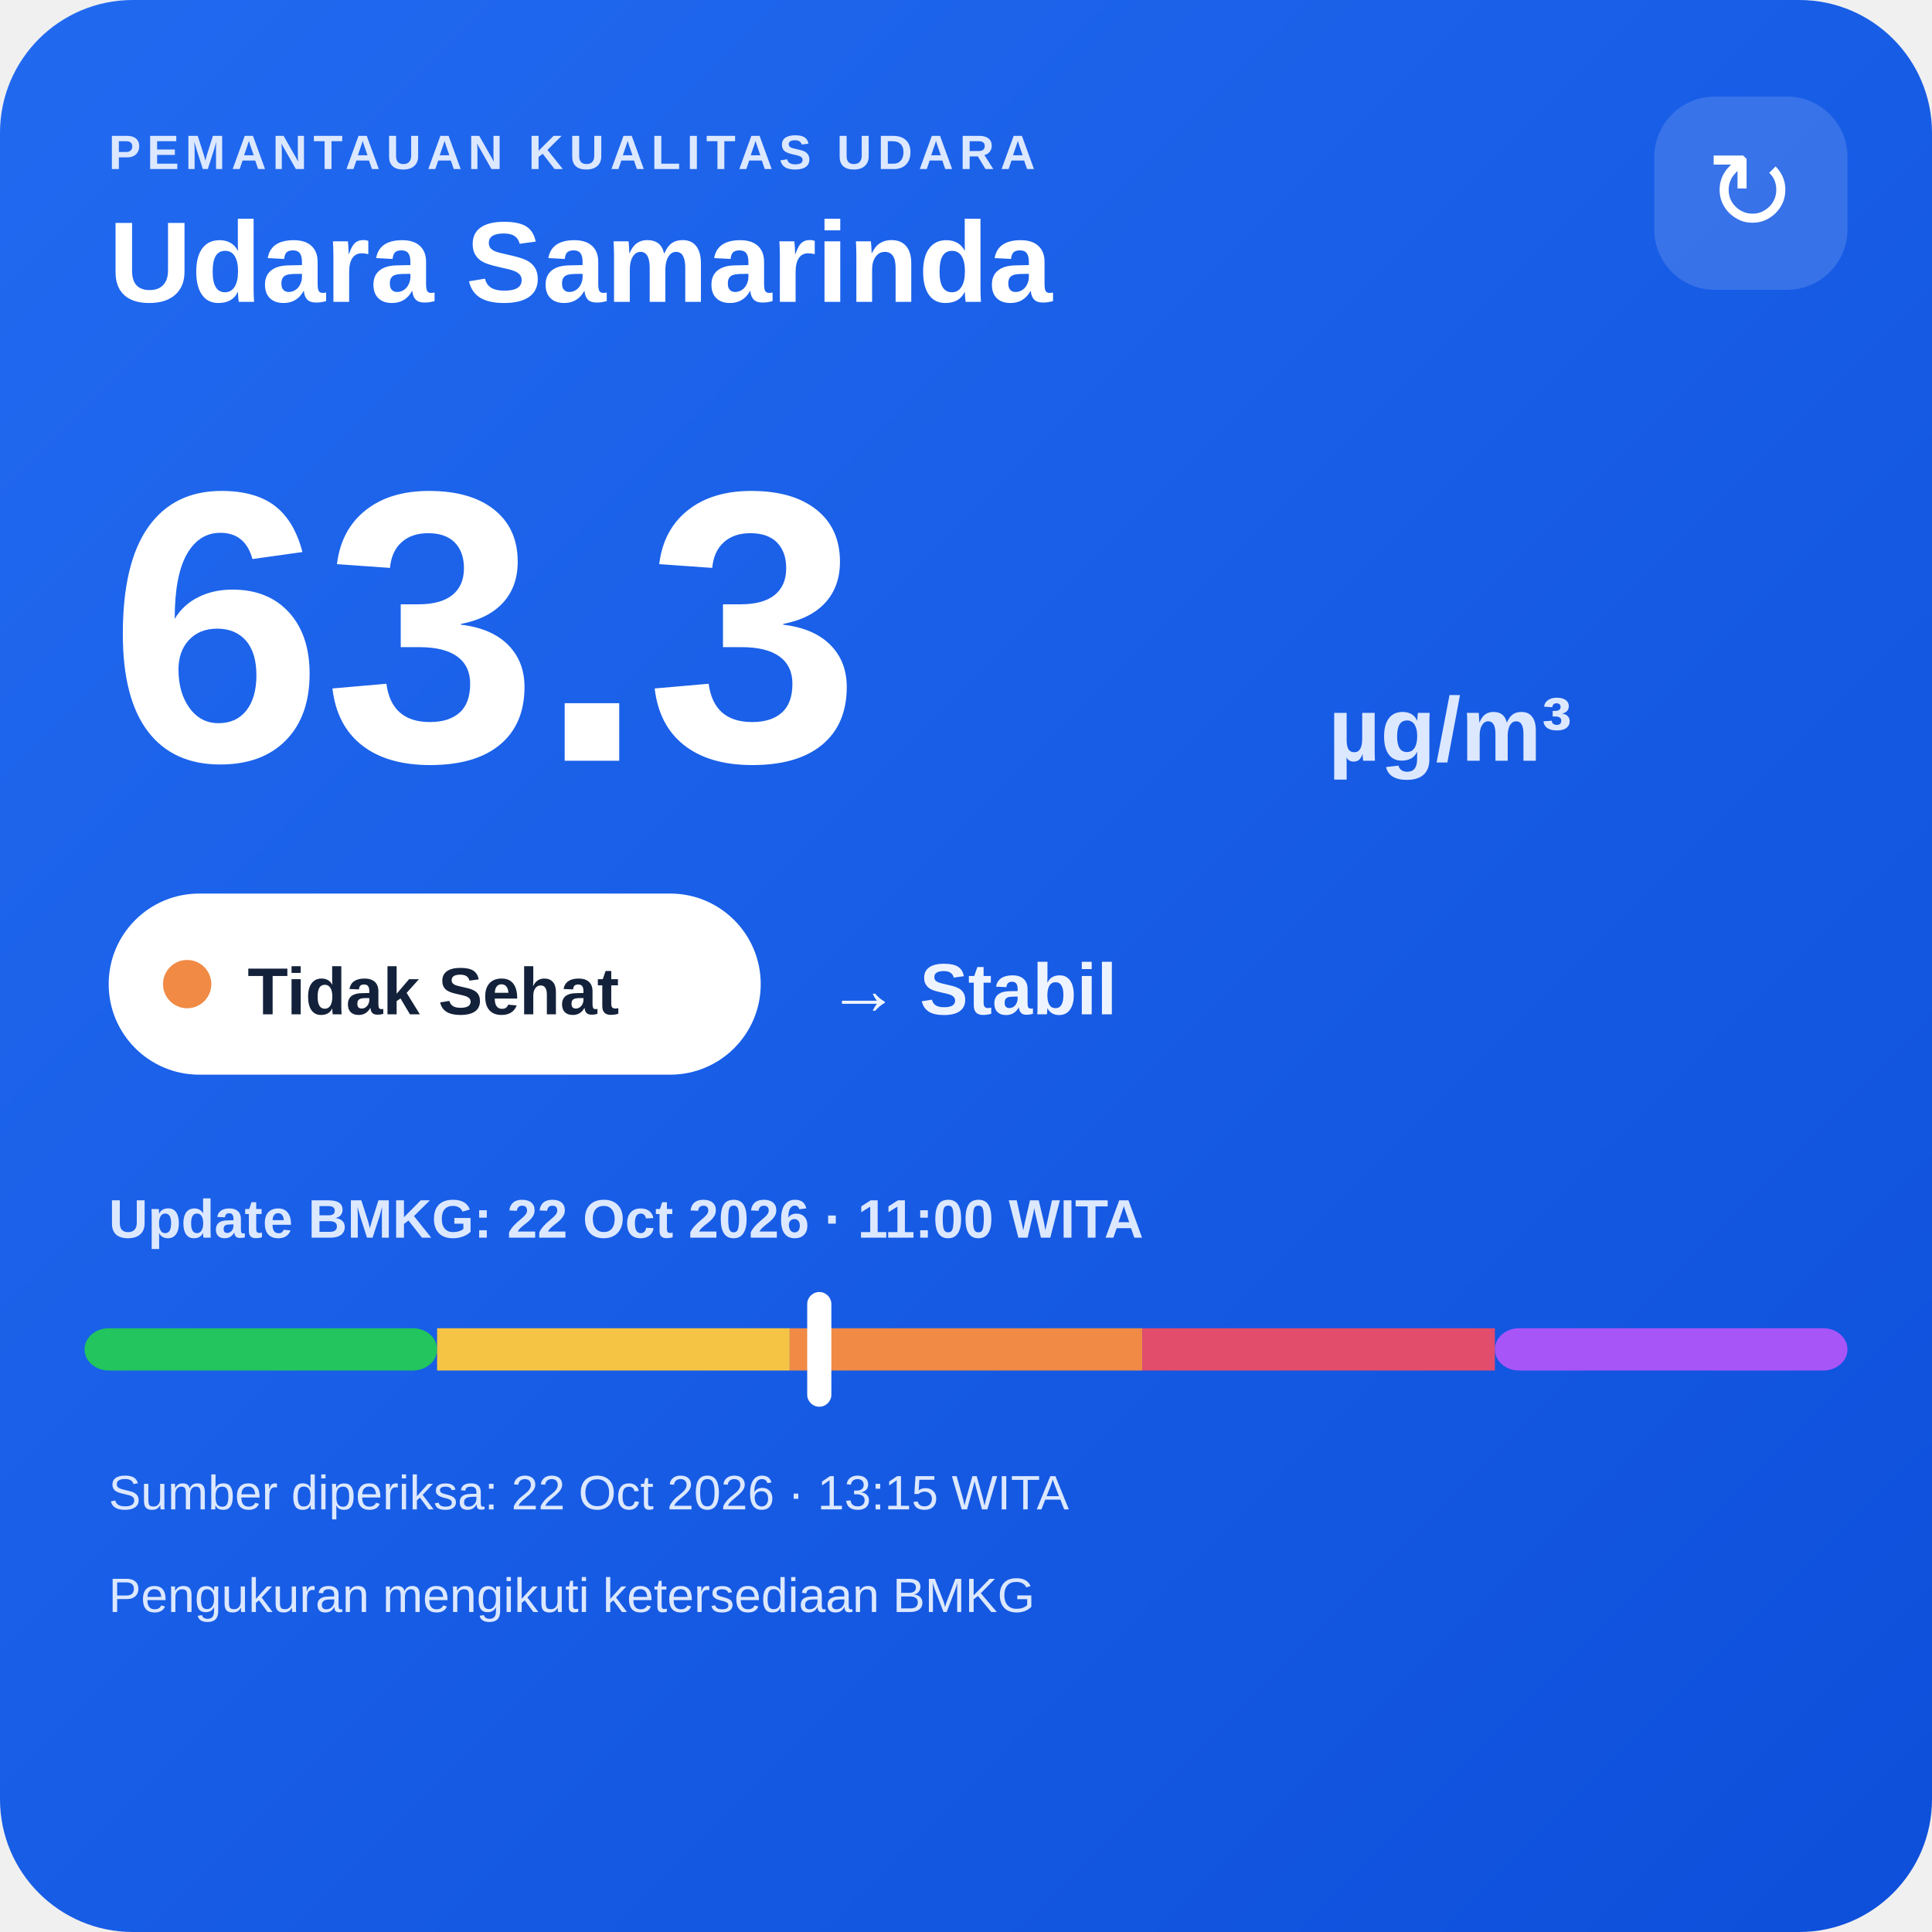
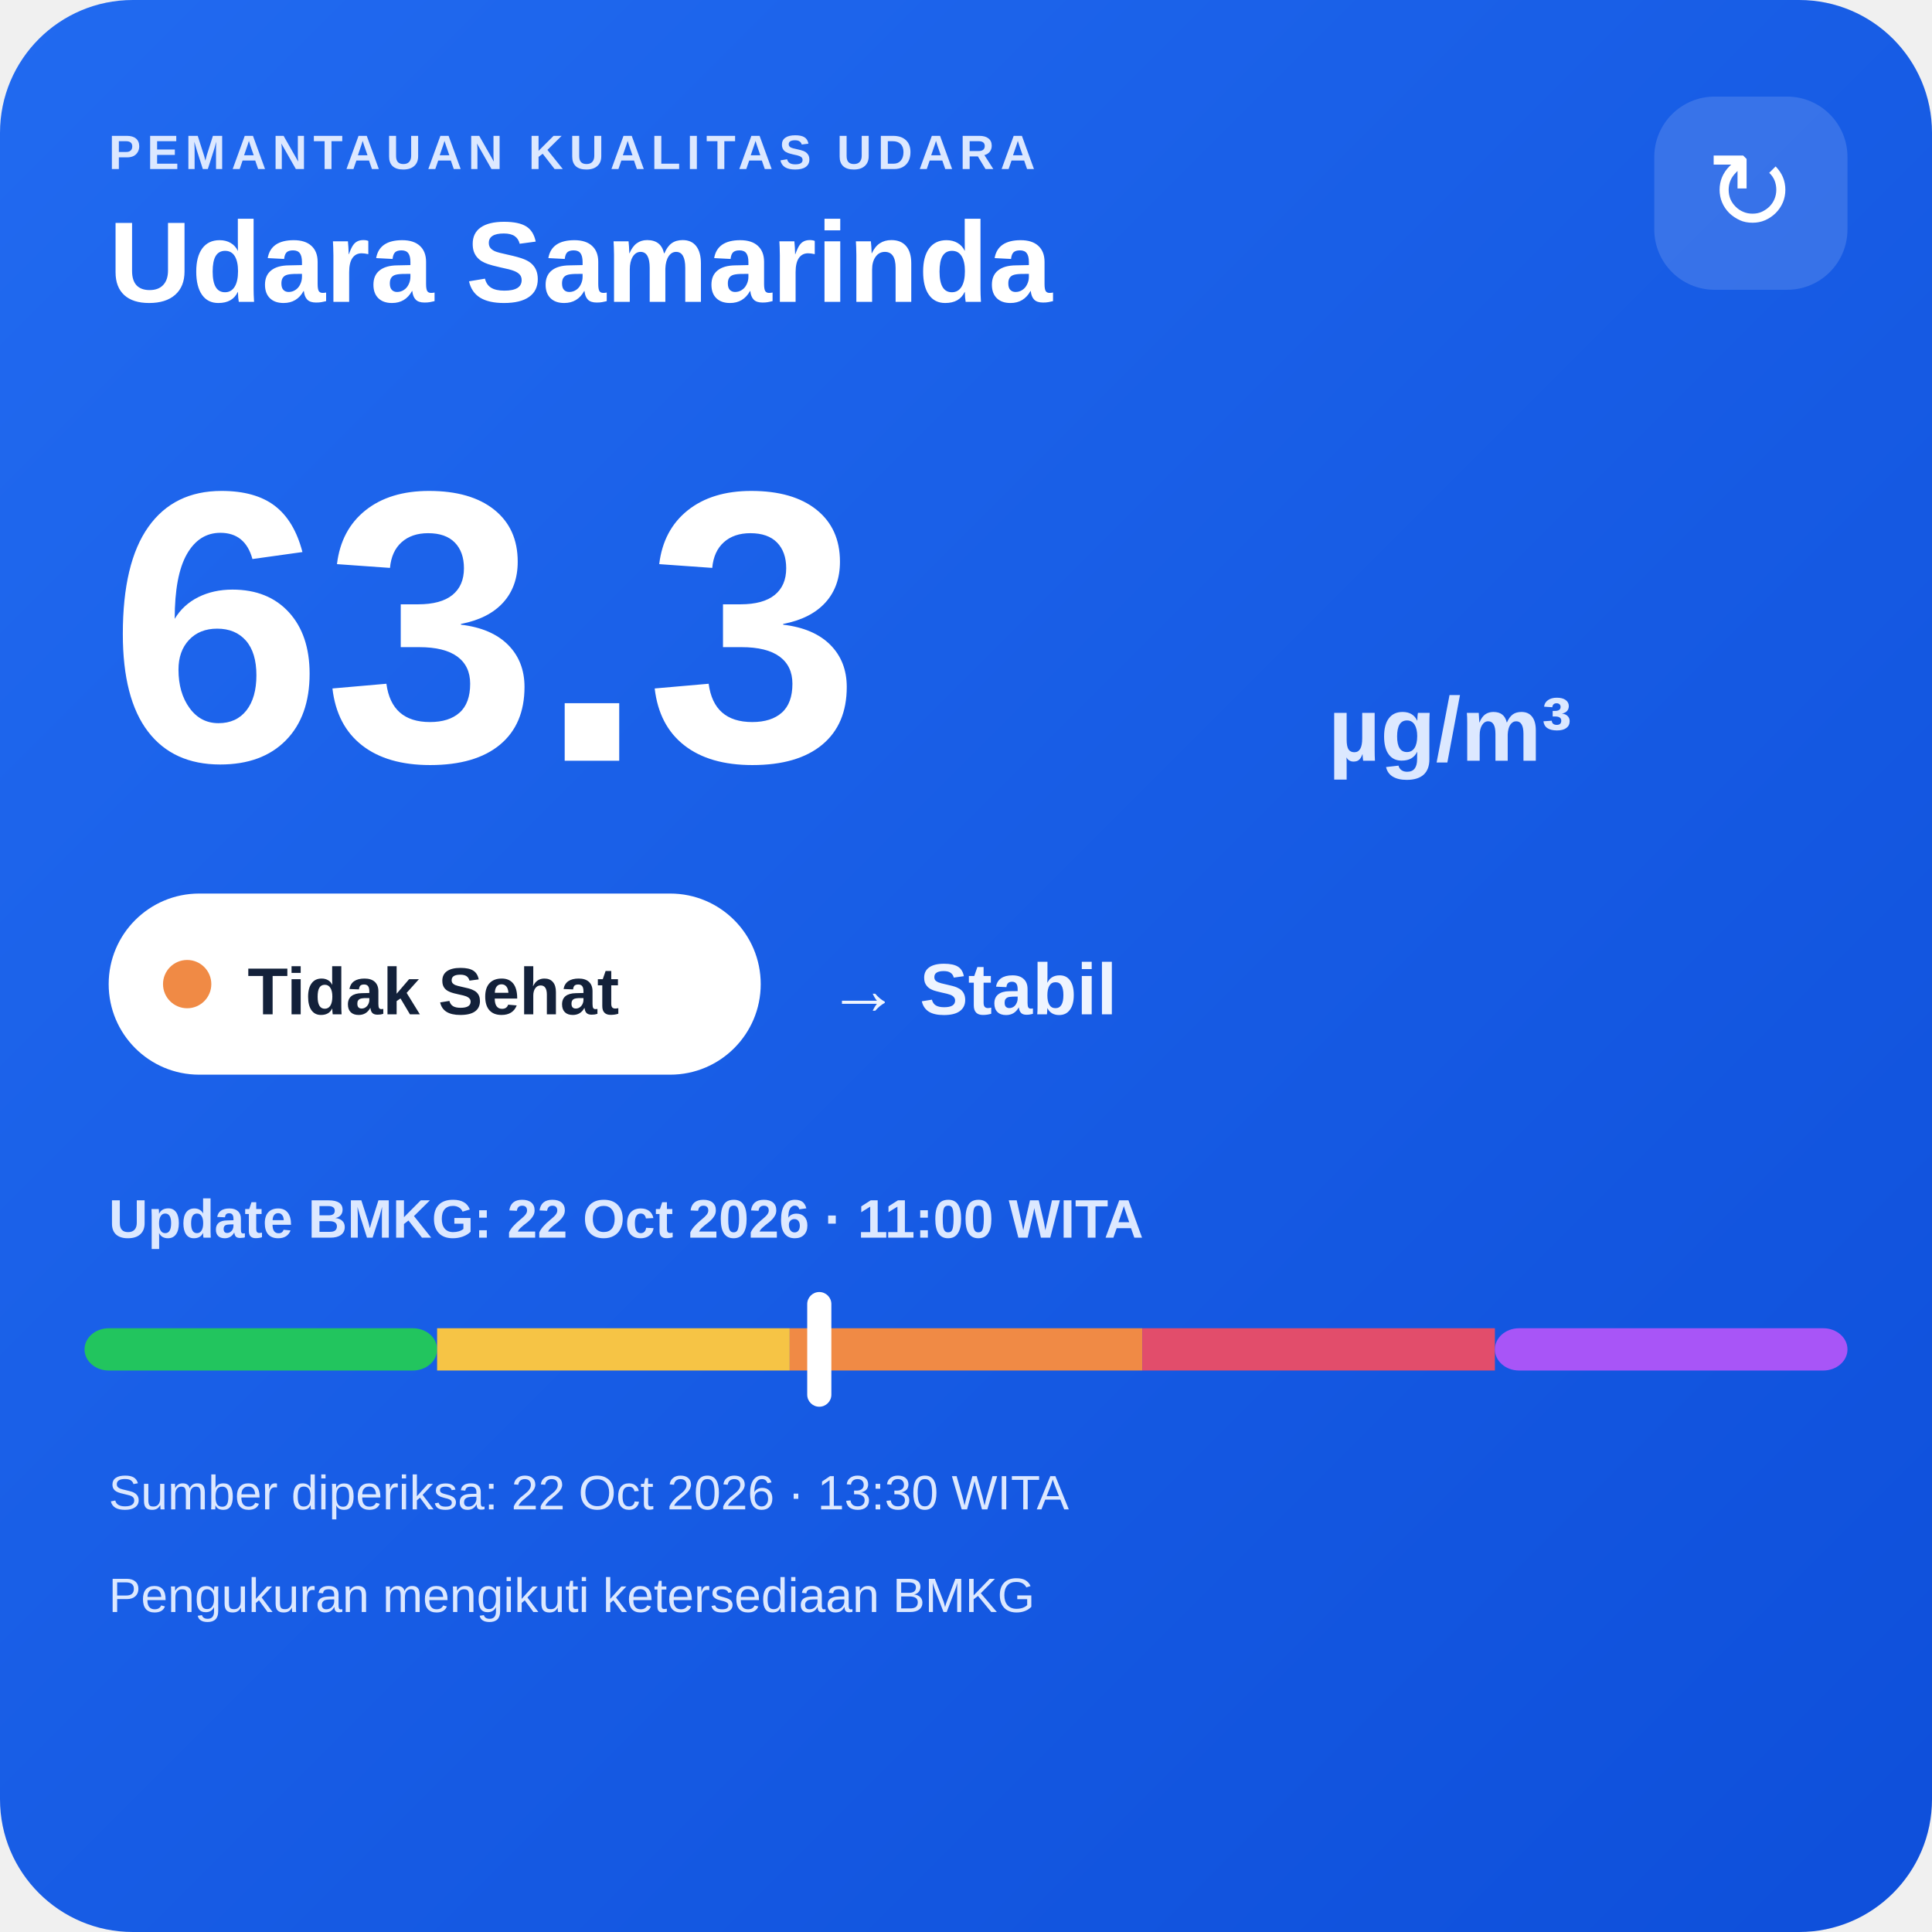
<svg xmlns="http://www.w3.org/2000/svg" width="320" height="320" viewBox="0 0 320 320">
  <defs>
    <linearGradient id="bg" x1="0" y1="0" x2="1" y2="1">
      <stop offset="0" stop-color="#216af0" />
      <stop offset="1" stop-color="#0e4fda" />
    </linearGradient>
  </defs>
  <rect width="320" height="320" rx="22" fill="url(#bg)" />
  <text x="18" y="28" fill="#dce8ff" font-family="Arial,sans-serif" font-size="8" font-weight="700" letter-spacing="1">PEMANTAUAN KUALITAS UDARA</text>
  <text x="18" y="50" fill="#ffffff" font-family="Arial,sans-serif" font-size="19" font-weight="700">Udara Samarinda</text>
  <rect x="274" y="16" width="32" height="32" rx="10" fill="#ffffff" fill-opacity=".14" />
  <text x="290" y="38" text-anchor="middle" fill="#ffffff" font-family="Arial,sans-serif" font-size="18">↻</text>
  <text x="18" y="126" fill="#ffffff" font-family="Arial,sans-serif" font-size="64" font-weight="800">63.3</text>
  <text x="220" y="126" fill="#dce8ff" font-family="Arial,sans-serif" font-size="15" font-weight="700">µg/m³</text>
  <rect x="18" y="148" width="108" height="30" rx="15" fill="#ffffff" />
  <circle cx="31" cy="163" r="4" fill="#f08a45" />
  <text x="41" y="168" fill="#13213a" font-family="Arial,sans-serif" font-size="11" font-weight="700">Tidak Sehat</text>
  <text x="137" y="168" fill="#eef4ff" font-family="Arial,sans-serif" font-size="12" font-weight="700">→ Stabil</text>
  <text x="18" y="205" fill="#dce8ff" font-family="Arial,sans-serif" font-size="9" font-weight="700">Update BMKG: 22 Oct 2026 · 11:00 WITA</text>
  <rect x="14" y="220" width="58.4" height="7" rx="4" fill="#22c55e" />
  <rect x="72.4" y="220" width="58.4" height="7" fill="#f6c445" />
  <rect x="130.8" y="220" width="58.4" height="7" fill="#f08a45" />
  <rect x="189.2" y="220" width="58.4" height="7" fill="#e24d6b" />
  <rect x="247.6" y="220" width="58.4" height="7" rx="4" fill="#a855f7" />
  <rect x="133.7" y="214" width="4" height="19" rx="2" fill="#ffffff" />
-   <text x="18" y="250" fill="#dce8ff" font-family="Arial,sans-serif" font-size="8">Sumber diperiksa: 22 Oct 2026 · 13:15 WITA</text>
+   <text x="18" y="250" fill="#dce8ff" font-family="Arial,sans-serif" font-size="8">Sumber diperiksa: 22 Oct 2026 · 13:30 WITA</text>
  <text x="18" y="267" fill="#dce8ff" font-family="Arial,sans-serif" font-size="8">Pengukuran mengikuti ketersediaan BMKG</text>
</svg>
